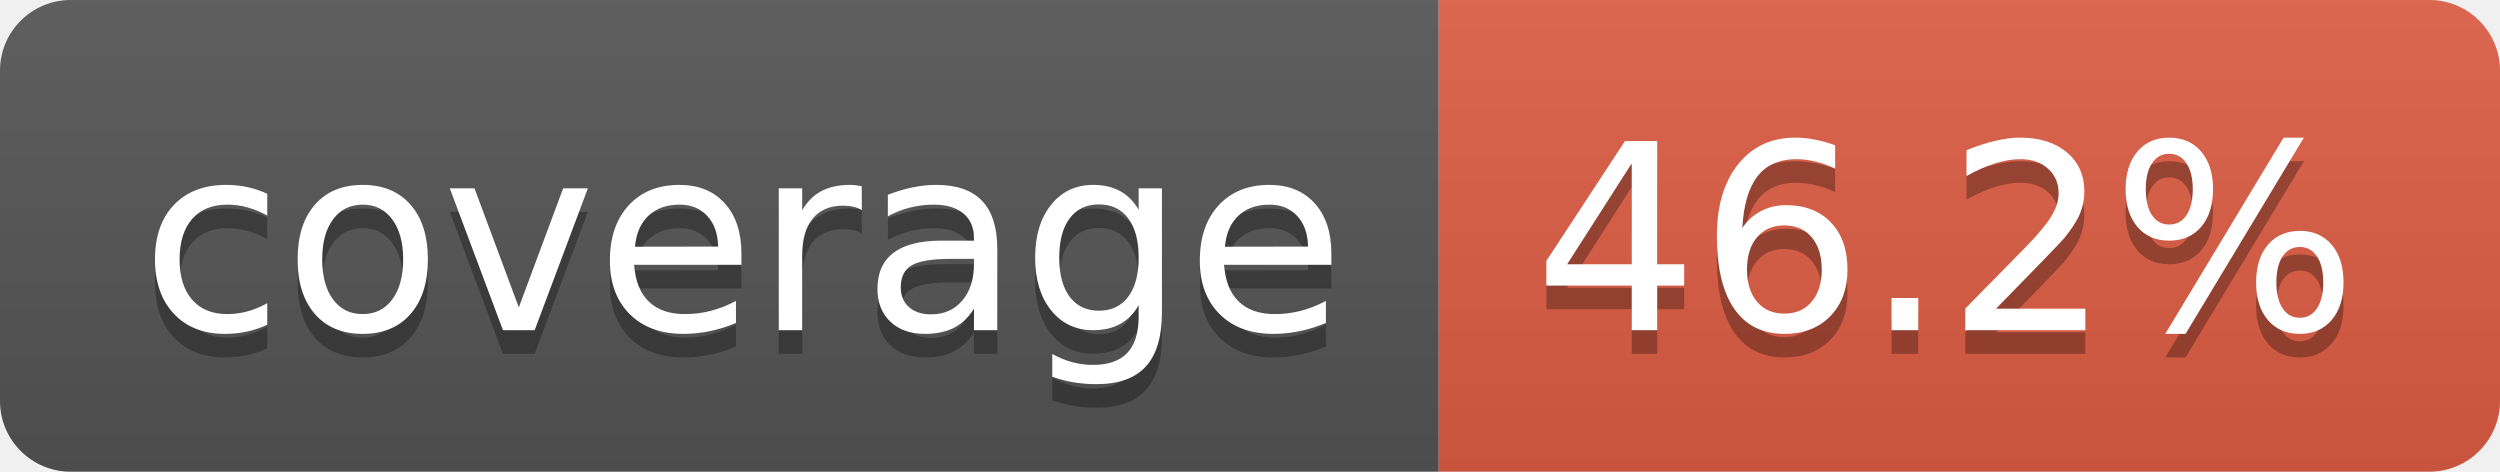
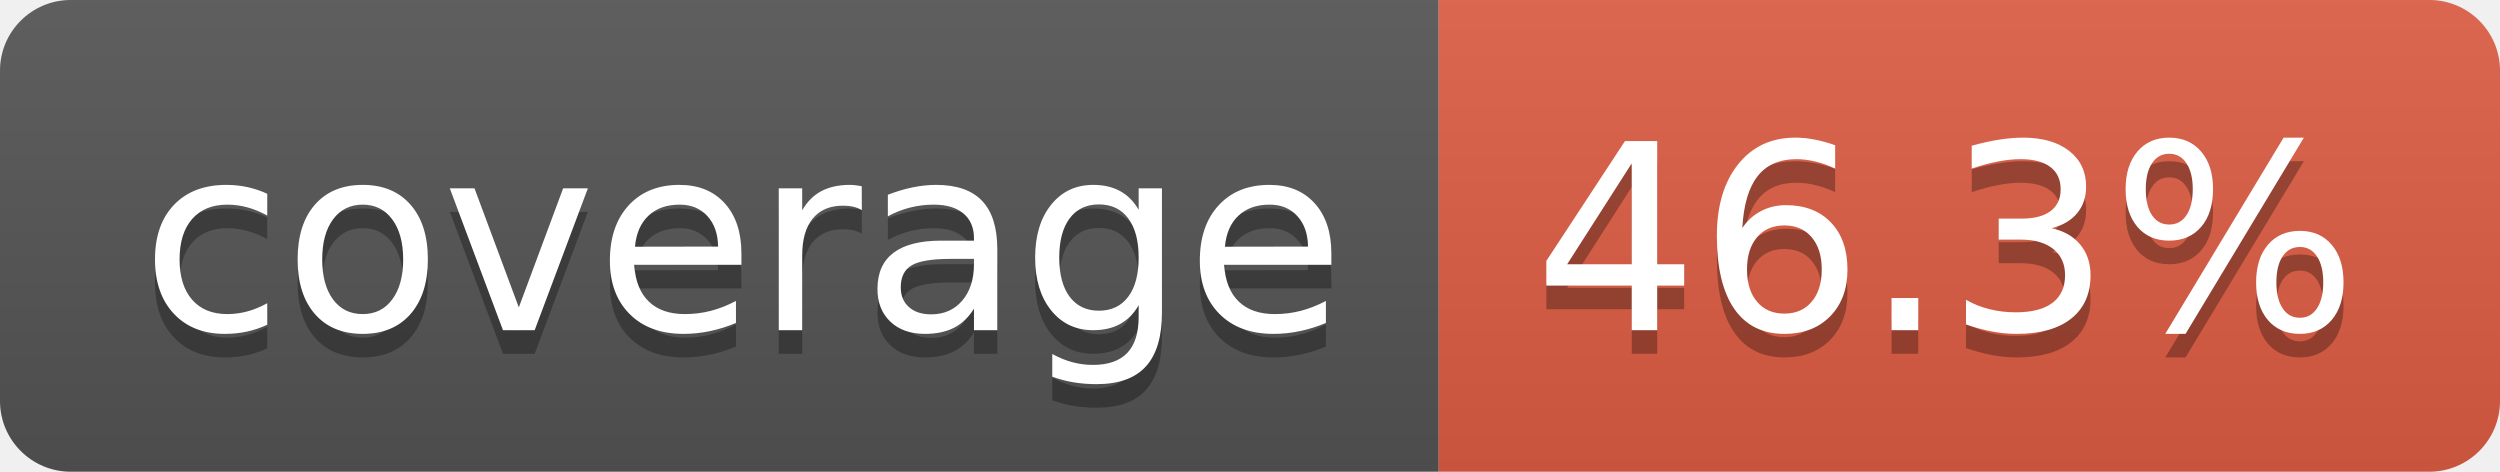
- <svg xmlns="http://www.w3.org/2000/svg" width="106" height="20" role="img" aria-label="coverage: 46.2%">
+ <svg xmlns="http://www.w3.org/2000/svg" width="106" height="20" role="img" aria-label="coverage: 46.3%">
  <linearGradient id="s" x2="0" y2="100%">
    <stop offset="0" stop-color="#bbb" stop-opacity=".1" />
    <stop offset="1" stop-opacity=".1" />
  </linearGradient>
  <clipPath id="r">
    <rect width="106" height="20" rx="3" fill="#fff" />
  </clipPath>
  <g clip-path="url(#r)">
    <rect width="61" height="20" fill="#555" />
    <rect x="61" width="45" height="20" fill="#e05d44" />
    <rect width="106" height="20" fill="url(#s)" />
  </g>
  <g fill="#fff" text-anchor="middle" font-family="Verdana,Geneva,DejaVu Sans,sans-serif" text-rendering="geometricPrecision" font-size="110">
    <text aria-hidden="true" x="315" y="150" fill="#010101" fill-opacity=".3" transform="scale(.1)" textLength="510">coverage</text>
    <text x="315" y="140" transform="scale(.1)" fill="#fff" textLength="510">coverage</text>
-     <text aria-hidden="true" x="825" y="150" fill="#010101" fill-opacity=".3" transform="scale(.1)" textLength="350">46.2%</text>
-     <text x="825" y="140" transform="scale(.1)" fill="#fff" textLength="350">46.2%</text>
+     <text aria-hidden="true" x="825" y="150" fill="#010101" fill-opacity=".3" transform="scale(.1)" textLength="350">46.3%</text>
+     <text x="825" y="140" transform="scale(.1)" fill="#fff" textLength="350">46.3%</text>
  </g>
</svg>
